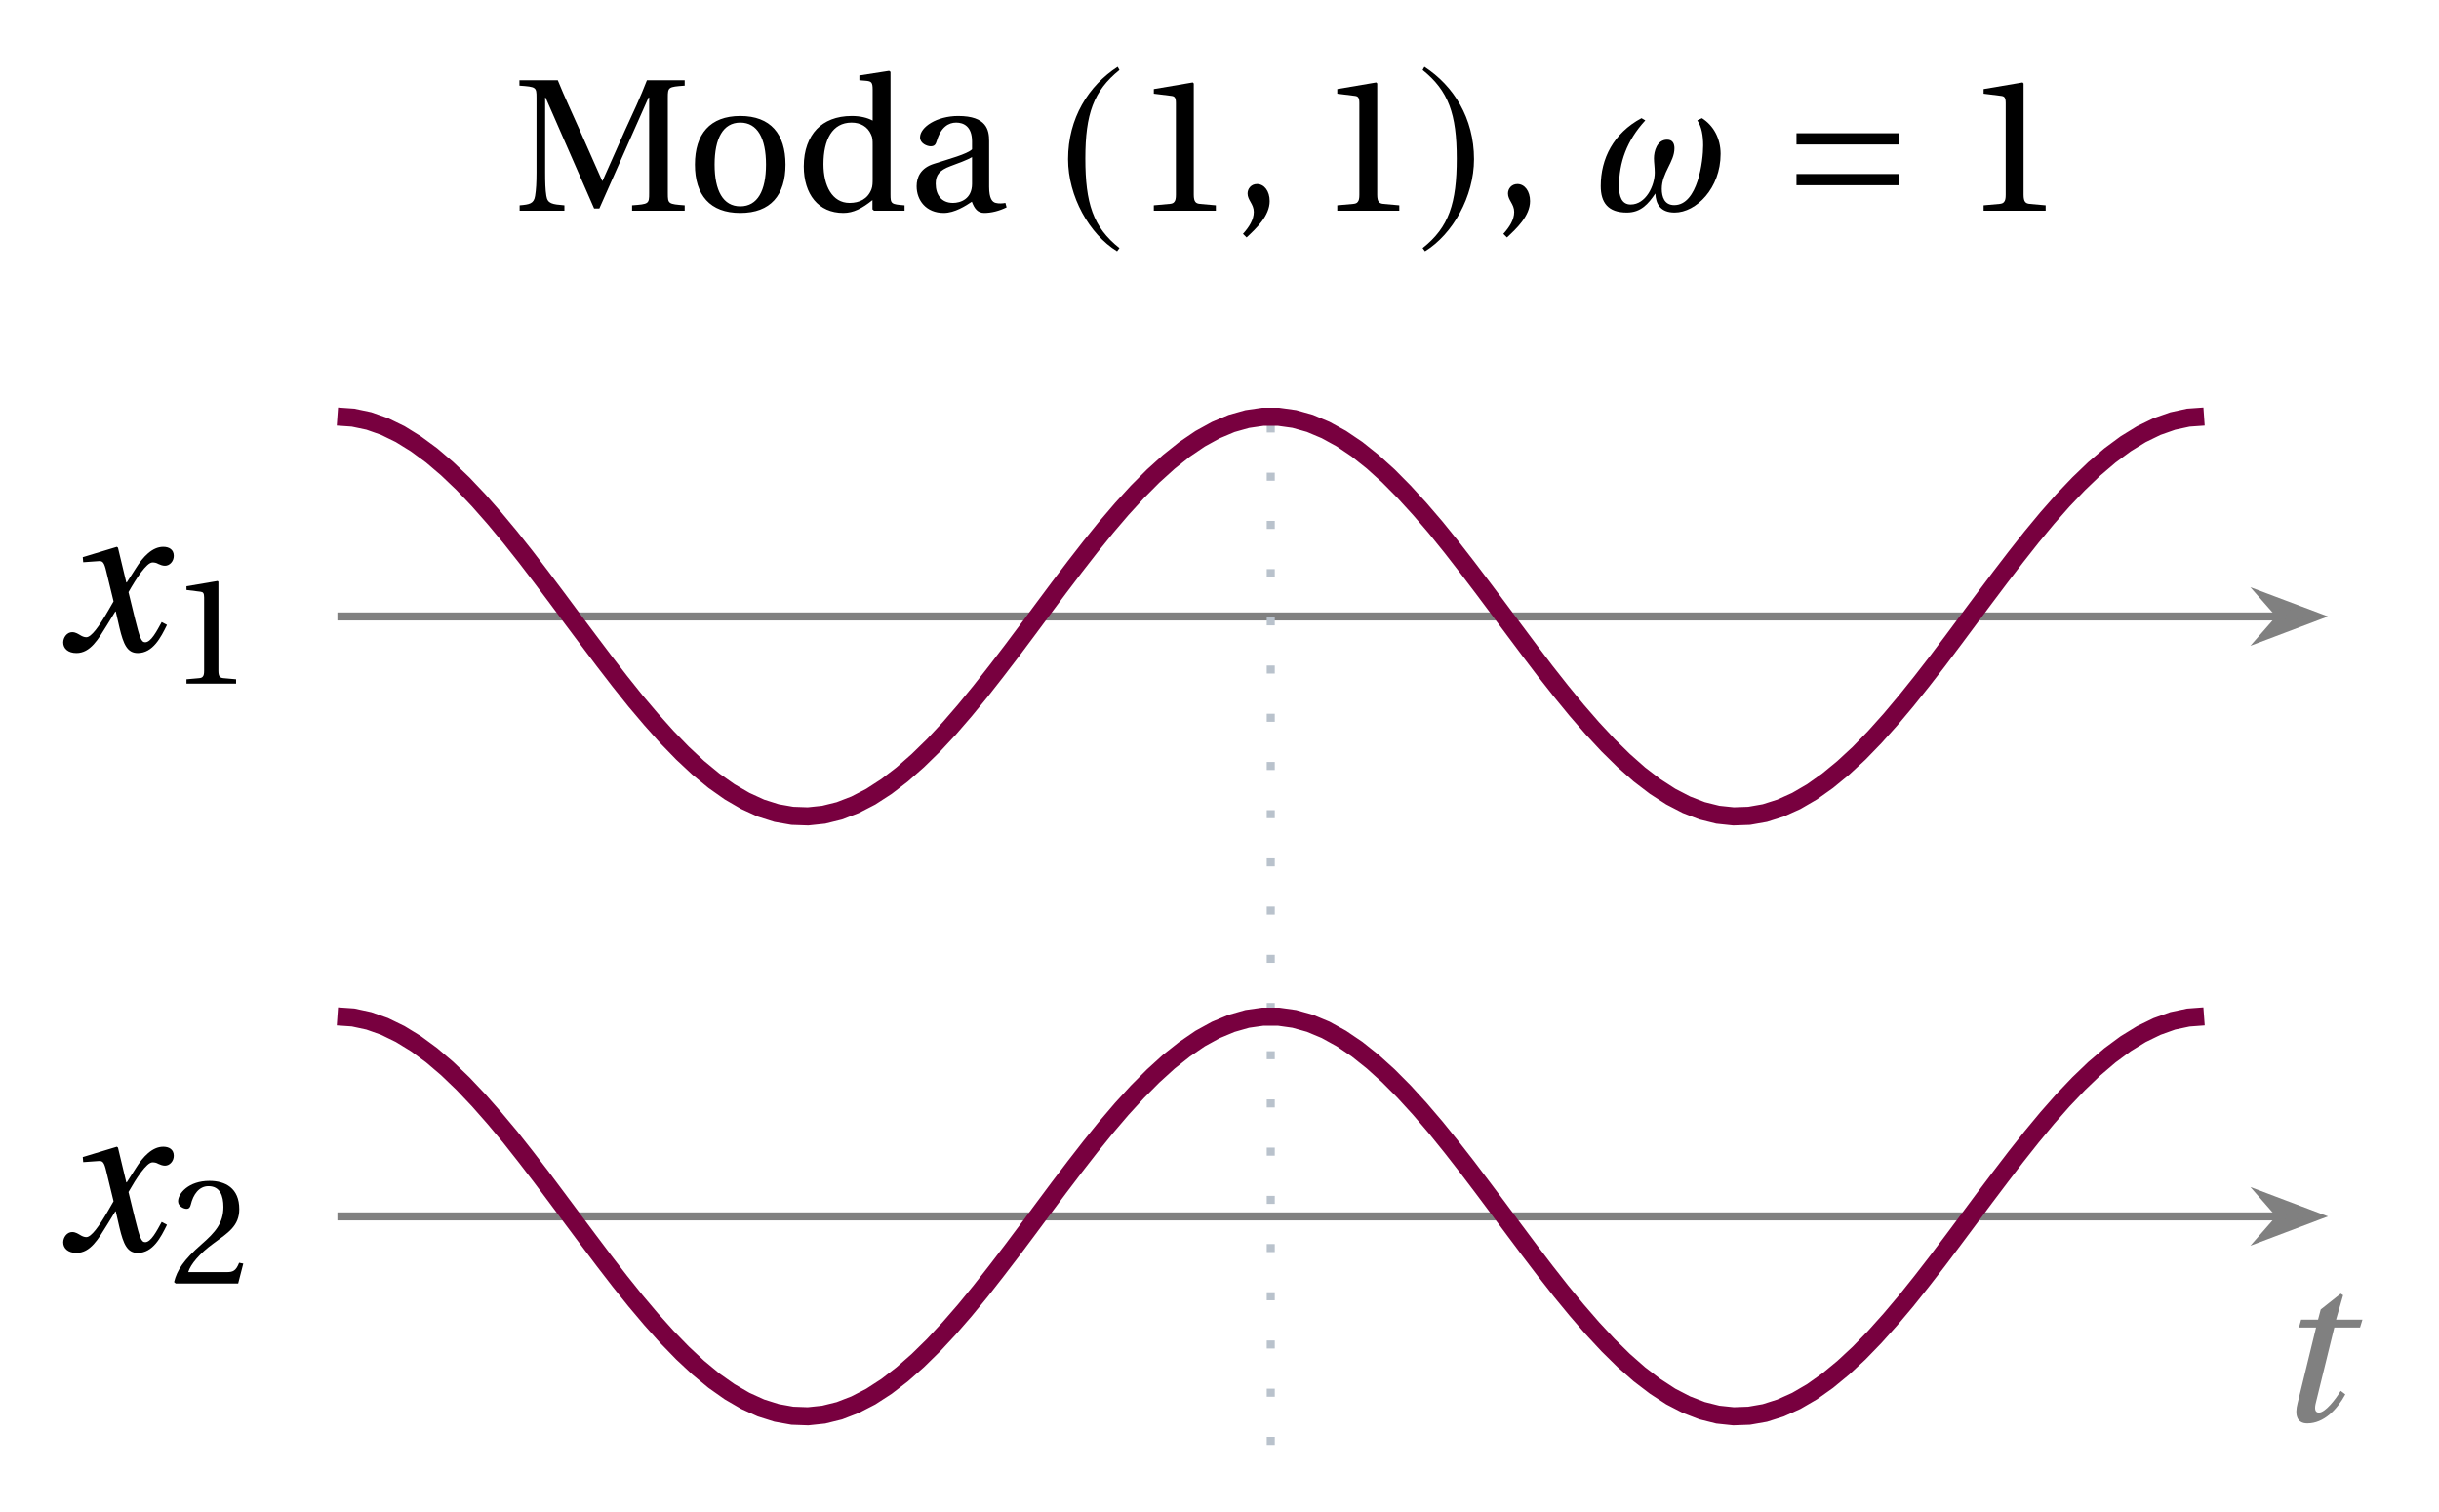
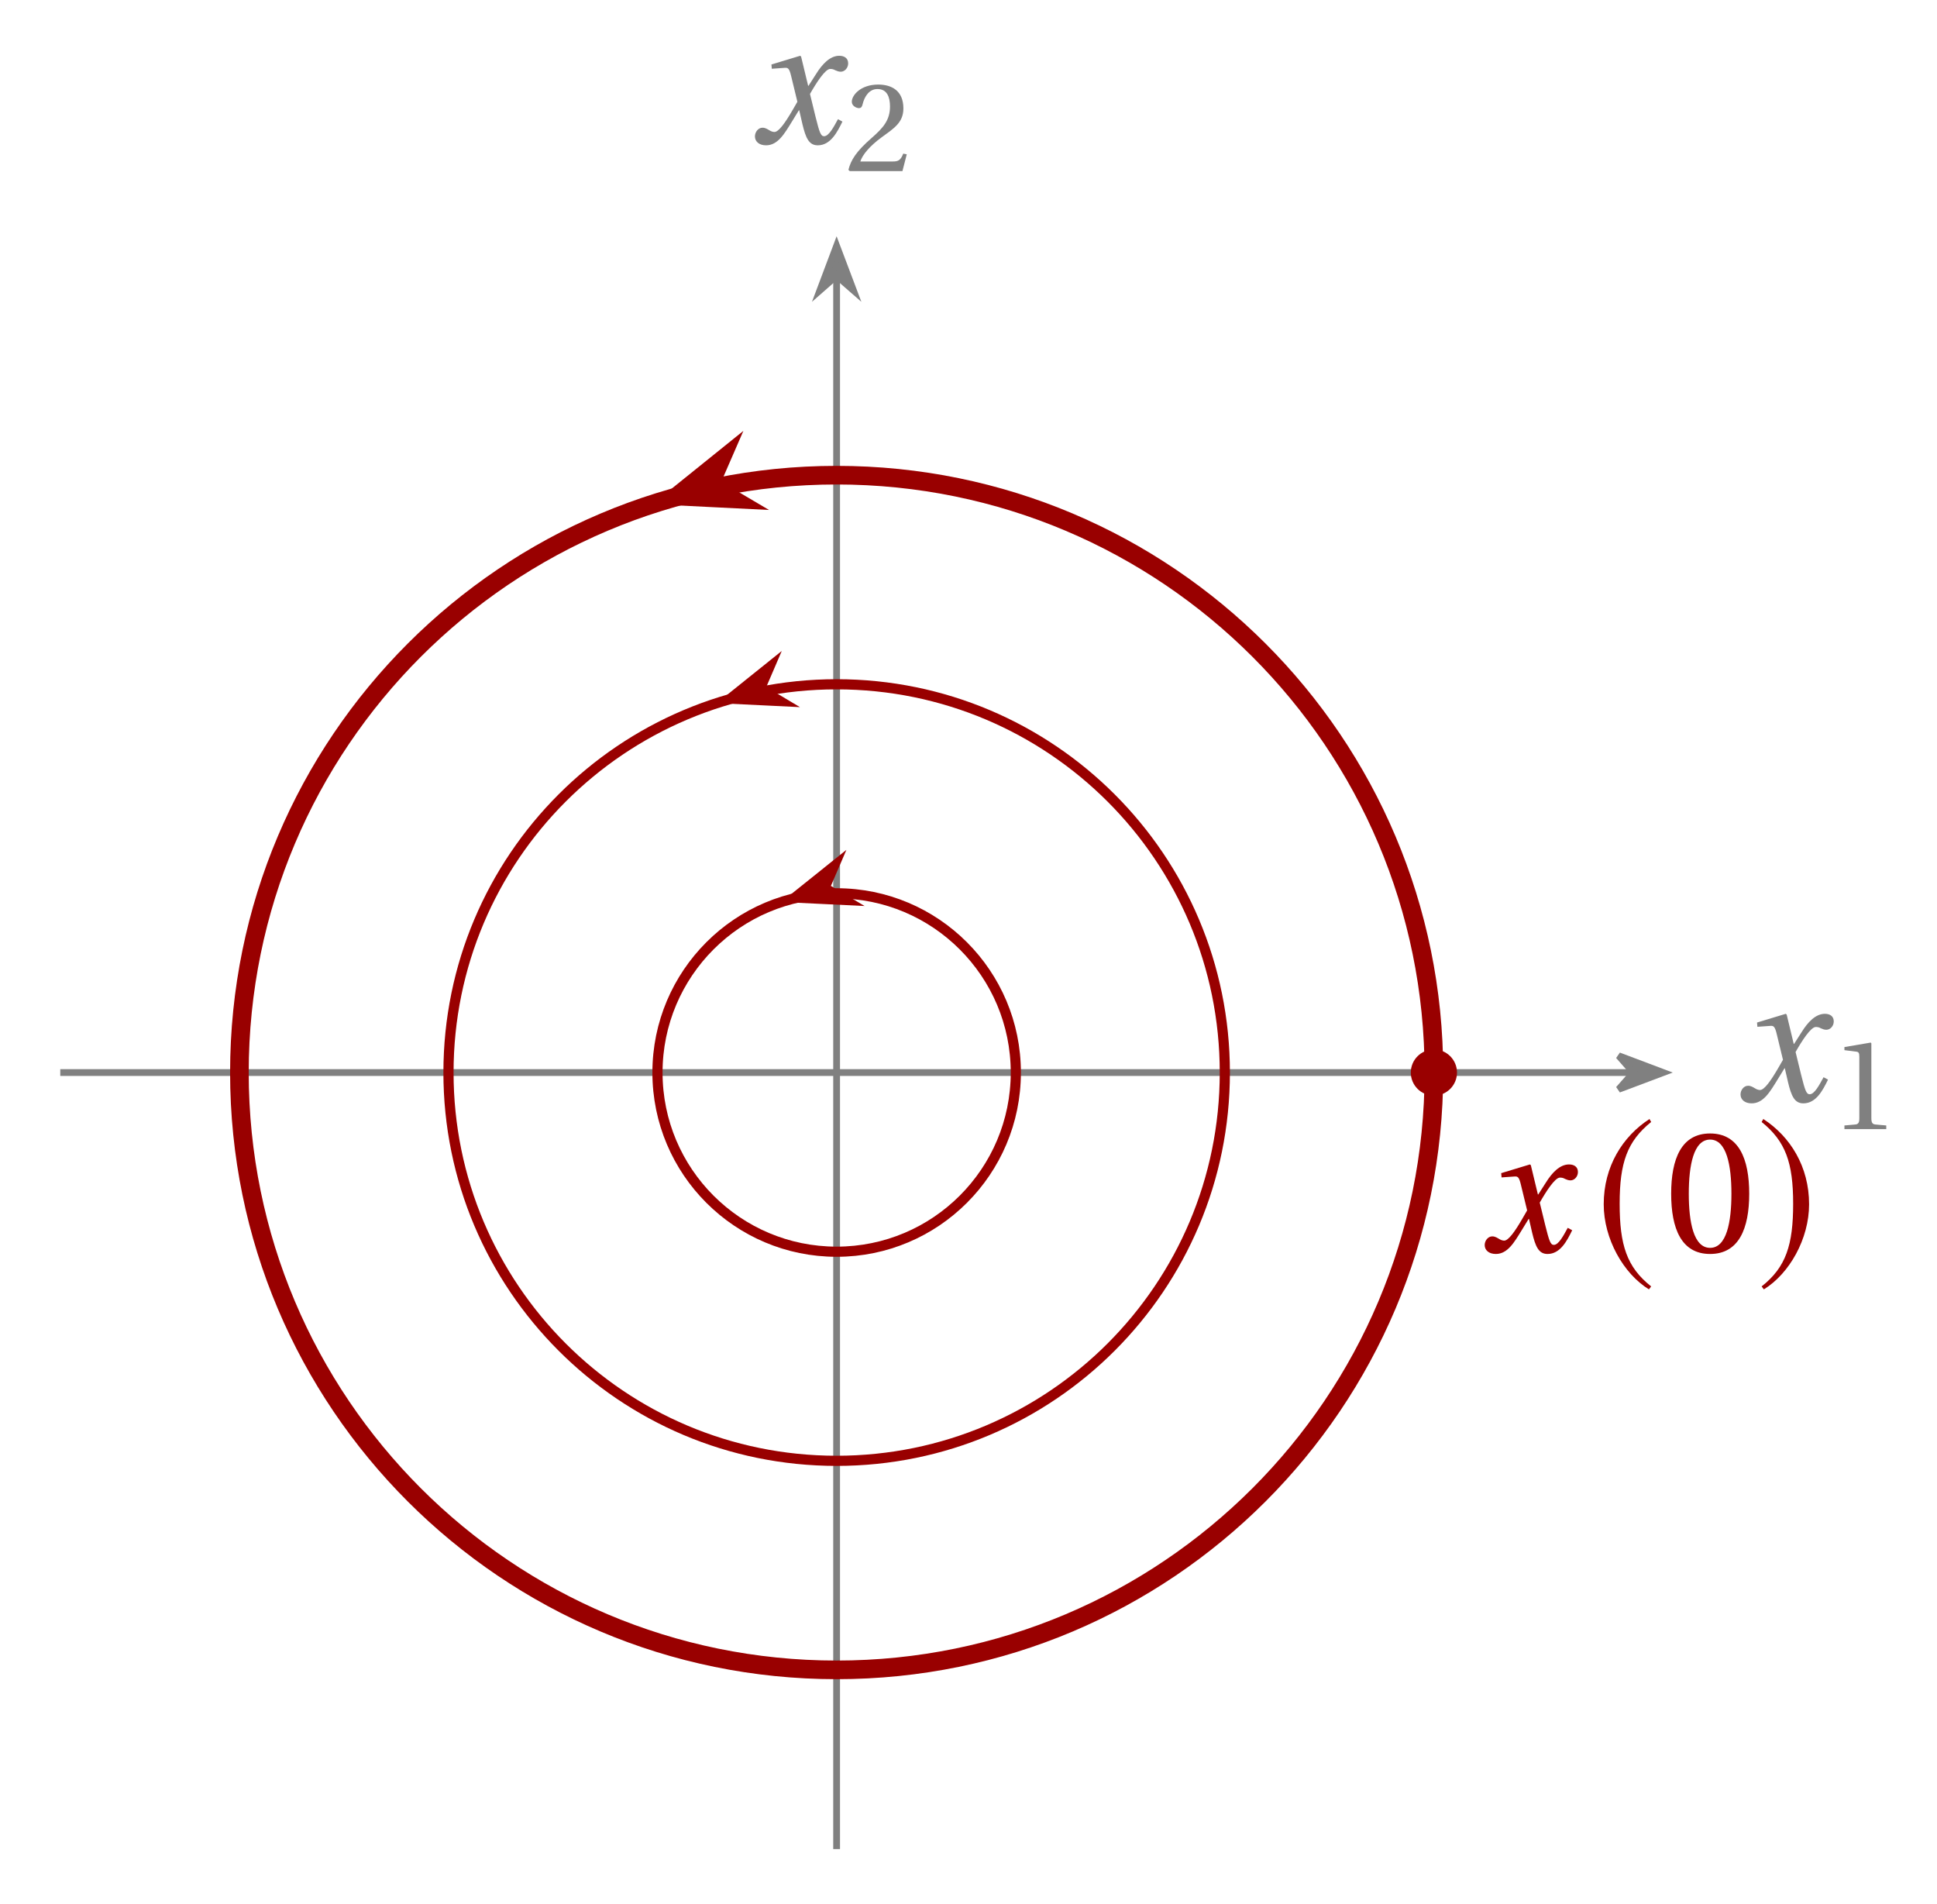
- <svg xmlns="http://www.w3.org/2000/svg" version="1.1" width="121pt" height="75pt" viewBox="0 -75 121 75">
+ <svg xmlns="http://www.w3.org/2000/svg" version="1.1" width="114pt" height="112pt" viewBox="0 -112 114 112">
  <g id="page1">
    <g transform="scale(1 -1)">
-       <path d="M25.779 64.544H28V64.813C27.393 64.863 27.163 64.893 27.104 65.281C27.054 65.59 27.044 65.949 27.044 66.446V70.162H27.064L29.474 64.654H29.733L32.174 70.162H32.204V65.41C32.204 64.883 32.184 64.873 31.357 64.813V64.544H33.967V64.813C33.15 64.873 33.13 64.883 33.13 65.41V70.152C33.13 70.68 33.15 70.69 33.967 70.75V71.019H32.094C31.775 70.182 31.387 69.365 31.008 68.538L29.893 66.028H29.873L28.767 68.528C28.398 69.365 28.01 70.182 27.671 71.019H25.769V70.75C26.596 70.69 26.616 70.68 26.616 70.152V66.446C26.616 65.949 26.596 65.59 26.546 65.281C26.486 64.893 26.267 64.853 25.779 64.813V64.544Z" />
-       <path d="M34.475 66.835C34.475 65.321 35.222 64.434 36.726 64.434C38.231 64.434 38.968 65.321 38.968 66.835C38.968 68.349 38.231 69.245 36.726 69.245C35.222 69.245 34.475 68.349 34.475 66.835ZM35.451 66.835C35.451 68.13 35.87 68.917 36.726 68.917C37.583 68.917 38.001 68.13 38.001 66.835C38.001 65.54 37.583 64.763 36.726 64.763C35.87 64.763 35.451 65.54 35.451 66.835ZM39.875 66.745C39.875 65.361 40.602 64.434 41.837 64.434C42.345 64.434 42.773 64.664 43.282 65.072V64.614L43.361 64.544H44.875V64.813C44.208 64.863 44.178 64.883 44.178 65.361V71.437L44.108 71.487L42.634 71.258V71.019L42.993 70.989C43.232 70.959 43.292 70.909 43.292 70.55V69.016C43.033 69.156 42.684 69.245 42.256 69.245C41.489 69.245 40.911 68.997 40.522 68.598C40.124 68.18 39.875 67.562 39.875 66.745ZM40.851 66.855C40.851 68.07 41.289 68.917 42.246 68.917C42.684 68.917 43.043 68.718 43.212 68.329C43.292 68.17 43.292 68.03 43.292 67.781V66.138C43.292 65.929 43.292 65.769 43.232 65.61C43.043 65.122 42.634 64.932 42.146 64.932C41.289 64.932 40.851 65.779 40.851 66.855ZM45.474 65.759C45.474 65.062 45.942 64.434 46.819 64.434C47.367 64.434 47.914 64.793 48.213 64.992C48.343 64.644 48.502 64.434 48.831 64.434C49.179 64.434 49.578 64.534 49.937 64.713L49.877 64.932C49.747 64.903 49.538 64.893 49.398 64.932C49.229 64.972 49.07 65.142 49.07 65.729V68C49.07 68.548 48.95 69.245 47.536 69.245C46.48 69.245 45.643 68.698 45.643 68.18C45.643 67.881 45.992 67.741 46.171 67.741C46.37 67.741 46.42 67.841 46.47 68C46.679 68.698 47.058 68.917 47.436 68.917C47.805 68.917 48.223 68.728 48.223 67.98V67.592C47.984 67.353 47.077 67.114 46.34 66.875C45.663 66.666 45.474 66.197 45.474 65.759ZM46.42 65.889C46.42 66.327 46.619 66.556 47.147 66.755C47.526 66.895 48.014 67.074 48.223 67.204V65.879C48.223 65.122 47.645 64.932 47.277 64.932C46.699 64.932 46.42 65.341 46.42 65.889Z" />
-       <path d="M55.447 71.686C54.003 70.75 52.987 69.136 52.987 67.104C52.987 65.251 54.043 63.379 55.418 62.532L55.537 62.691C54.222 63.727 53.844 64.932 53.844 67.134C53.844 69.345 54.252 70.491 55.537 71.527L55.447 71.686Z" />
-       <path d="M57.241 64.544H60.319V64.813L59.532 64.883C59.333 64.903 59.223 64.972 59.223 65.341V70.859L59.173 70.909L57.241 70.58V70.351L58.118 70.242C58.277 70.222 58.337 70.152 58.337 69.883V65.341C58.337 65.161 58.317 65.052 58.257 64.982C58.207 64.912 58.128 64.893 58.028 64.883L57.241 64.813V64.544Z" />
-       <path d="M61.664 63.398L61.844 63.219C62.312 63.657 62.989 64.285 62.989 65.022C62.989 65.52 62.72 65.869 62.361 65.869C62.073 65.869 61.893 65.64 61.893 65.4C61.893 65.062 62.202 64.883 62.202 64.484C62.202 64.096 61.963 63.727 61.664 63.398Z" />
-       <path d="M66.343 64.544H69.421V64.813L68.634 64.883C68.435 64.903 68.325 64.972 68.325 65.341V70.859L68.275 70.909L66.343 70.58V70.351L67.22 70.242C67.379 70.222 67.439 70.152 67.439 69.883V65.341C67.439 65.161 67.419 65.052 67.359 64.982C67.309 64.912 67.23 64.893 67.13 64.883L66.343 64.813V64.544Z" />
-       <path d="M70.666 71.686L70.577 71.527C71.862 70.491 72.27 69.345 72.27 67.134C72.27 64.932 71.892 63.727 70.577 62.691L70.696 62.532C72.071 63.379 73.127 65.251 73.127 67.104C73.127 69.136 72.111 70.75 70.666 71.686Z" />
-       <path d="M74.582 63.398L74.762 63.219C75.23 63.657 75.907 64.285 75.907 65.022C75.907 65.52 75.638 65.869 75.279 65.869C74.991 65.869 74.811 65.64 74.811 65.4C74.811 65.062 75.12 64.883 75.12 64.484C75.12 64.096 74.881 63.727 74.582 63.398Z" />
-       <path d="M84.205 69.026C84.425 68.708 84.495 68.25 84.495 67.781C84.495 67.034 84.235 64.823 83.06 64.823C82.572 64.823 82.442 65.231 82.442 65.63C82.442 66.427 83.07 66.965 83.07 67.642C83.07 67.861 82.99 68.07 82.711 68.07C82.203 68.07 82.054 67.492 82.054 67.144C82.054 66.935 82.094 66.705 82.094 66.436C82.094 65.789 81.655 64.853 80.898 64.853C80.45 64.853 80.321 65.271 80.321 65.749C80.321 66.935 80.699 68.02 81.625 69.026L81.436 69.136C80.042 68.389 79.414 67.124 79.414 65.769C79.414 64.952 79.773 64.454 80.709 64.454C81.406 64.454 81.775 64.883 82.124 65.4C82.144 64.883 82.373 64.454 83.08 64.454C84.146 64.454 85.361 65.66 85.361 67.363C85.361 68.14 85.002 68.777 84.435 69.136L84.205 69.026Z" />
-       <path d="M94.225 67.831V68.389H89.125V67.831H94.225ZM94.225 65.809V66.367H89.125V65.809H94.225Z" />
-       <path d="M98.408 64.544H101.486V64.813L100.699 64.883C100.5 64.903 100.39 64.972 100.39 65.341V70.859L100.34 70.909L98.408 70.58V70.351L99.284 70.242C99.444 70.222 99.504 70.152 99.504 69.883V65.341C99.504 65.161 99.484 65.052 99.424 64.982C99.374 64.912 99.294 64.893 99.195 64.883L98.408 64.813V64.544Z" />
-       <path d="M16.738 44.414H113.078" stroke="#808080" fill="none" stroke-width=".399" stroke-miterlimit="10" />
-       <path d="M114.929 44.414L112.316 45.398L113.179 44.414L112.316 43.426Z" fill="#808080" />
-       <path d="M114.929 44.414L112.316 45.398L113.179 44.414L112.316 43.426Z" stroke="#808080" fill="none" stroke-width=".399" stroke-miterlimit="10" />
-       <path d="M3.135 43.123C3.135 42.828 3.375 42.599 3.79 42.599C4.488 42.599 4.881 43.297 5.306 43.984L5.721 44.661H5.742L5.928 43.853C6.124 43.035 6.31 42.599 6.833 42.599C7.586 42.599 7.979 43.373 8.284 43.995L8.022 44.137C7.772 43.679 7.488 43.134 7.204 43.134C7.008 43.134 6.932 43.363 6.702 44.279L6.375 45.621C6.746 46.275 7.27 47.093 7.564 47.093C7.652 47.093 7.75 47.082 7.859 47.017C7.957 46.973 8.066 46.93 8.186 46.93C8.415 46.93 8.622 47.148 8.622 47.421C8.622 47.737 8.382 47.868 8.099 47.868C7.553 47.868 7.095 47.377 6.735 46.799L6.288 46.101H6.266L5.852 47.824L5.797 47.868L4.106 47.355L4.128 47.104L4.902 47.159C5.088 47.17 5.164 47.115 5.273 46.646L5.633 45.162L5.35 44.672C4.913 43.919 4.532 43.384 4.281 43.384C4.182 43.384 4.073 43.428 3.986 43.483C3.888 43.537 3.757 43.635 3.583 43.635C3.321 43.635 3.135 43.373 3.135 43.123Z" />
-       <path d="M9.25 41.082H11.712V41.297L11.083 41.353C10.923 41.369 10.835 41.425 10.835 41.719V46.134L10.796 46.174L9.25 45.911V45.728L9.951 45.64C10.079 45.624 10.126 45.568 10.126 45.353V41.719C10.126 41.576 10.11 41.488 10.063 41.433C10.023 41.377 9.959 41.361 9.879 41.353L9.25 41.297V41.082Z" />
-       <path d="M16.738 14.648H113.078" stroke="#808080" fill="none" stroke-width=".399" stroke-miterlimit="10" />
-       <path d="M114.929 14.648L112.316 15.637L113.179 14.648L112.316 13.66Z" fill="#808080" />
-       <path d="M114.929 14.648L112.316 15.637L113.179 14.648L112.316 13.66Z" stroke="#808080" fill="none" stroke-width=".399" stroke-miterlimit="10" />
-       <path d="M3.135 13.359C3.135 13.064 3.375 12.835 3.79 12.835C4.488 12.835 4.881 13.533 5.306 14.22L5.721 14.897H5.742L5.928 14.089C6.124 13.271 6.31 12.835 6.833 12.835C7.586 12.835 7.979 13.609 8.284 14.231L8.022 14.373C7.772 13.915 7.488 13.369 7.204 13.369C7.008 13.369 6.932 13.599 6.702 14.515L6.375 15.857C6.746 16.511 7.27 17.329 7.564 17.329C7.652 17.329 7.75 17.318 7.859 17.253C7.957 17.209 8.066 17.165 8.186 17.165C8.415 17.165 8.622 17.384 8.622 17.656C8.622 17.973 8.382 18.104 8.099 18.104C7.553 18.104 7.095 17.613 6.735 17.035L6.288 16.336H6.266L5.852 18.06L5.797 18.104L4.106 17.591L4.128 17.34L4.902 17.395C5.088 17.405 5.164 17.351 5.273 16.882L5.633 15.398L5.35 14.908C4.913 14.155 4.532 13.62 4.281 13.62C4.182 13.62 4.073 13.664 3.986 13.719C3.888 13.773 3.757 13.871 3.583 13.871C3.321 13.871 3.135 13.609 3.135 13.359Z" />
-       <path d="M8.636 11.389L8.716 11.318H11.815L12.07 12.306L11.863 12.346C11.704 11.939 11.553 11.883 11.25 11.883H9.337C9.457 12.274 9.903 12.808 10.596 13.31C11.314 13.836 11.871 14.171 11.871 15.007C11.871 16.051 11.178 16.41 10.389 16.41C9.361 16.41 8.835 15.788 8.835 15.398C8.835 15.143 9.122 15.023 9.25 15.023C9.385 15.023 9.433 15.103 9.465 15.23C9.585 15.74 9.879 16.147 10.341 16.147C10.915 16.147 11.083 15.668 11.083 15.119C11.083 14.314 10.676 13.86 10.023 13.286C9.098 12.481 8.78 11.971 8.636 11.389Z" />
-       <path d="M113.985 5.381C113.832 4.792 113.952 4.377 114.465 4.377C115.283 4.377 115.938 5.053 116.352 5.817L116.123 5.991C115.883 5.588 115.36 4.912 115.043 4.912C114.825 4.912 114.825 5.141 114.891 5.402L115.807 9.133H117.083L117.203 9.526H115.894L116.243 10.737L116.123 10.813L115.131 10.028L115 9.526H114.16L114.051 9.133H114.901L113.985 5.381Z" fill="#808080" />
-       <g fill="none" stroke-miterlimit="10">
-         <path d="M63.043 3.308V55.75" stroke="#b9c2cc" stroke-width=".399" stroke-dasharray=".399 1.993" />
-         <path d="M16.738 54.332L17.516 54.277L18.297 54.113L19.074 53.84L19.852 53.461L20.629 52.98L21.41 52.406L22.188 51.742L22.965 51L23.742 50.18L24.52 49.297L25.301 48.359L26.078 47.379L26.855 46.363L27.633 45.328L28.41 44.281L29.191 43.238L29.969 42.207L30.746 41.199L31.523 40.227L32.305 39.305L33.082 38.434L33.859 37.633L34.637 36.906L35.414 36.266L36.195 35.715L36.973 35.262L37.75 34.906L38.527 34.66L39.309 34.523L40.086 34.496L40.863 34.578L41.641 34.77L42.418 35.07L43.199 35.473L43.977 35.977L44.754 36.574L45.531 37.258L46.312 38.02L47.09 38.855L47.867 39.754L48.645 40.703L49.422 41.695L50.203 42.715L50.98 43.754L51.758 44.801L52.535 45.844L53.316 46.871L54.094 47.871L54.871 48.832L55.648 49.742L56.426 50.594L57.207 51.379L57.984 52.082L58.762 52.703L59.539 53.23L60.32 53.66L61.098 53.988L61.875 54.207L62.652 54.32H63.43L64.211 54.211L64.988 53.992L65.766 53.664L66.543 53.238L67.324 52.711L68.102 52.09L68.879 51.387L69.656 50.602L70.434 49.75L71.215 48.84L71.992 47.879L72.769 46.879L73.547 45.855L74.328 44.812L75.106 43.766L75.883 42.727L76.66 41.703L77.438 40.715L78.219 39.762L78.996 38.867L79.773 38.031L80.551 37.266L81.328 36.578L82.109 35.98L82.887 35.477L83.664 35.074L84.441 34.773L85.223 34.578L86 34.496L86.777 34.523L87.555 34.66L88.332 34.906L89.113 35.258L89.891 35.711L90.668 36.262L91.445 36.902L92.227 37.625L93.004 38.426L93.781 39.293L94.559 40.219L95.336 41.188L96.117 42.195L96.894 43.227L97.672 44.273L98.449 45.316L99.231 46.355L100.008 47.367L100.785 48.352L101.562 49.289L102.34 50.172L103.121 50.992L103.898 51.738L104.676 52.402L105.453 52.977L106.234 53.457L107.012 53.836L107.789 54.109L108.566 54.277L109.344 54.332" stroke="#78003f" stroke-width=".897" />
-         <path d="M16.738 24.57L17.516 24.516L18.297 24.348L19.074 24.074L19.852 23.695L20.629 23.219L21.41 22.644L22.188 21.98L22.965 21.234L23.742 20.414L24.52 19.531L25.301 18.598L26.078 17.613L26.855 16.602L27.633 15.562L28.41 14.519L29.191 13.473L29.969 12.441L30.746 11.434L31.523 10.465L32.305 9.539L33.082 8.672L33.859 7.871L34.637 7.144L35.414 6.5L36.195 5.949L36.973 5.496L37.75 5.144L38.527 4.898L39.309 4.758L40.086 4.73L40.863 4.812L41.641 5.004L42.418 5.305L43.199 5.707L43.977 6.211L44.754 6.809L45.531 7.492L46.312 8.258L47.09 9.094L47.867 9.988L48.645 10.937L49.422 11.93L50.203 12.949L50.98 13.988L51.758 15.035L52.535 16.078L53.316 17.105L54.094 18.105L54.871 19.066L55.648 19.977L56.426 20.828L57.207 21.613L57.984 22.32L58.762 22.937L59.539 23.469L60.32 23.898L61.098 24.223L61.875 24.445L62.652 24.555H63.43L64.211 24.445L64.988 24.227L65.766 23.902L66.543 23.473L67.324 22.945L68.102 22.324L68.879 21.621L69.656 20.84L70.434 19.988L71.215 19.074L71.992 18.113L72.769 17.117L73.547 16.09L74.328 15.047L75.106 14L75.883 12.961L76.66 11.941L77.438 10.949L78.219 10L78.996 9.102L79.773 8.266L80.551 7.5L81.328 6.816L82.109 6.219L82.887 5.711L83.664 5.309L84.441 5.008L85.223 4.812L86 4.73L86.777 4.758L87.555 4.894L88.332 5.141L89.113 5.492L89.891 5.945L90.668 6.496L91.445 7.137L92.227 7.863L93.004 8.664L93.781 9.531L94.559 10.453L95.336 11.426L96.117 12.434L96.894 13.465L97.672 14.508L98.449 15.555L99.231 16.59L100.008 17.605L100.785 18.586L101.562 19.523L102.34 20.406L103.121 21.227L103.898 21.973L104.676 22.637L105.453 23.211L106.234 23.691L107.012 24.07L107.789 24.348L108.566 24.512L109.344 24.57" stroke="#78003f" stroke-width=".897" />
+       <path d="M3.547 48.887H96.031" stroke="#808080" fill="none" stroke-width=".399" />
+       <path d="M97.883 48.887L95.266 49.875L96.133 48.887L95.266 47.902Z" fill="#808080" />
+       <path d="M97.883 48.887L95.266 49.875L96.133 48.887L95.266 47.902Z" stroke="#808080" fill="none" stroke-width=".399" />
+       <path d="M102.437 47.598C102.437 47.303 102.677 47.074 103.092 47.074C103.79 47.074 104.183 47.772 104.608 48.459L105.023 49.136H105.044L105.23 48.328C105.426 47.51 105.612 47.074 106.135 47.074C106.888 47.074 107.281 47.848 107.586 48.47L107.324 48.612C107.073 48.154 106.79 47.609 106.506 47.609C106.31 47.609 106.234 47.838 106.004 48.754L105.677 50.096C106.048 50.75 106.572 51.568 106.866 51.568C106.954 51.568 107.052 51.557 107.161 51.492C107.259 51.448 107.368 51.404 107.488 51.404C107.717 51.404 107.924 51.623 107.924 51.895C107.924 52.212 107.684 52.343 107.401 52.343C106.855 52.343 106.397 51.852 106.037 51.274L105.59 50.575H105.568L105.153 52.299L105.099 52.343L103.408 51.83L103.43 51.579L104.204 51.634C104.39 51.644 104.466 51.59 104.575 51.121L104.935 49.637L104.652 49.147C104.215 48.394 103.834 47.859 103.583 47.859C103.484 47.859 103.375 47.903 103.288 47.958C103.19 48.012 103.059 48.11 102.885 48.11C102.623 48.11 102.437 47.848 102.437 47.598Z" fill="#808080" />
+       <path d="M108.552 45.558H111.014V45.773L110.385 45.829C110.225 45.845 110.137 45.9 110.137 46.195V50.61L110.098 50.65L108.552 50.387V50.204L109.253 50.116C109.381 50.1 109.428 50.044 109.428 49.829V46.195C109.428 46.052 109.412 45.964 109.365 45.909C109.325 45.853 109.261 45.837 109.181 45.829L108.552 45.773V45.558Z" fill="#808080" />
+       <path d="M49.238 3.191V95.68" stroke="#808080" fill="none" stroke-width=".399" stroke-miterlimit="10" />
+       <path d="M49.238 97.531L48.254 94.914L49.238 95.777L50.227 94.914Z" fill="#808080" />
+       <path d="M49.238 97.531L48.254 94.914L49.238 95.777L50.227 94.914Z" stroke="#808080" fill="none" stroke-width=".399" stroke-miterlimit="10" />
+       <path d="M44.431 103.973C44.431 103.678 44.671 103.449 45.086 103.449C45.784 103.449 46.177 104.147 46.602 104.834L47.017 105.511H47.038L47.224 104.703C47.42 103.885 47.606 103.449 48.129 103.449C48.882 103.449 49.275 104.223 49.58 104.845L49.318 104.987C49.067 104.529 48.784 103.984 48.5 103.984C48.304 103.984 48.227 104.213 47.998 105.129L47.671 106.471C48.042 107.125 48.566 107.943 48.86 107.943C48.947 107.943 49.046 107.932 49.155 107.867C49.253 107.823 49.362 107.78 49.482 107.78C49.711 107.78 49.918 107.998 49.918 108.271C49.918 108.587 49.678 108.718 49.395 108.718C48.849 108.718 48.391 108.227 48.031 107.649L47.584 106.951H47.562L47.147 108.674L47.093 108.718L45.402 108.205L45.424 107.954L46.198 108.009C46.384 108.02 46.46 107.965 46.569 107.496L46.929 106.012L46.646 105.522C46.209 104.769 45.828 104.234 45.577 104.234C45.478 104.234 45.369 104.278 45.282 104.333C45.184 104.387 45.053 104.485 44.879 104.485C44.617 104.485 44.431 104.223 44.431 103.973Z" fill="#808080" />
+       <path d="M49.933 102.004L50.013 101.932H53.112L53.367 102.92L53.16 102.96C53.001 102.554 52.85 102.498 52.547 102.498H50.634C50.754 102.888 51.2 103.422 51.893 103.924C52.611 104.45 53.168 104.785 53.168 105.621C53.168 106.665 52.475 107.024 51.686 107.024C50.658 107.024 50.132 106.402 50.132 106.012C50.132 105.757 50.419 105.637 50.547 105.637C50.682 105.637 50.73 105.717 50.762 105.845C50.882 106.355 51.176 106.761 51.638 106.761C52.212 106.761 52.38 106.283 52.38 105.733C52.38 104.928 51.973 104.474 51.32 103.9C50.395 103.095 50.077 102.585 49.933 102.004Z" fill="#808080" />
+       <path d="M59.785 48.887C59.785 54.711 55.062 59.434 49.238 59.434C43.418 59.434 38.695 54.711 38.695 48.887C38.695 43.062 43.418 38.344 49.238 38.344C55.062 38.344 59.785 43.062 59.785 48.887" stroke="#900" fill="none" stroke-width=".598" stroke-miterlimit="10" />
+       <path d="M46.789 59.184L49.703 59.043L48.523 59.746L49.066 61.008Z" fill="#900" />
+       <path d="M46.789 59.184L49.703 59.043L48.523 59.746L49.066 61.008Z" stroke="#900" fill="none" stroke-width=".598" stroke-miterlimit="10" />
+       <path d="M72.086 48.887C72.086 61.508 61.859 71.734 49.238 71.734C36.621 71.734 26.395 61.508 26.395 48.887C26.395 36.27 36.621 26.039 49.238 26.039C61.859 26.039 72.086 36.27 72.086 48.887" stroke="#900" fill="none" stroke-width=".598" stroke-miterlimit="10" />
+       <path d="M42.988 70.887L45.898 70.746L44.719 71.449L45.262 72.711Z" fill="#900" />
+       <path d="M42.988 70.887L45.898 70.746L44.719 71.449L45.262 72.711Z" stroke="#900" fill="none" stroke-width=".598" stroke-miterlimit="10" />
+       <path d="M84.391 48.887C84.391 68.301 68.652 84.039 49.238 84.039C29.828 84.039 14.09 68.301 14.09 48.887C14.09 29.477 29.828 13.738 49.238 13.738C68.652 13.738 84.391 29.477 84.391 48.887" stroke="#900" fill="none" stroke-width="1.096" stroke-miterlimit="10" />
+       <path d="M39.824 82.797L43.121 82.633L41.77 83.43L42.395 84.867Z" fill="#900" />
+       <path d="M39.824 82.797L43.121 82.633L41.77 83.43L42.395 84.867Z" stroke="#900" fill="none" stroke-width="1.069" stroke-miterlimit="10" />
+       <g fill="#900">
+         <path d="M85.75 48.887C85.75 49.637 85.141 50.246 84.391 50.246S83.031 49.637 83.031 48.887C83.031 48.137 83.641 47.527 84.391 47.527S85.75 48.137 85.75 48.887Z" />
+         <path d="M87.38 38.735C87.38 38.44 87.62 38.211 88.035 38.211C88.733 38.211 89.126 38.909 89.551 39.596L89.966 40.273H89.987L90.173 39.465C90.369 38.647 90.555 38.211 91.078 38.211C91.831 38.211 92.224 38.985 92.529 39.607L92.267 39.749C92.016 39.291 91.733 38.746 91.449 38.746C91.253 38.746 91.176 38.975 90.947 39.891L90.62 41.233C90.991 41.887 91.515 42.705 91.809 42.705C91.896 42.705 91.995 42.695 92.104 42.629C92.202 42.585 92.311 42.542 92.431 42.542C92.66 42.542 92.867 42.76 92.867 43.033C92.867 43.349 92.627 43.48 92.344 43.48C91.798 43.48 91.34 42.989 90.98 42.411L90.533 41.713H90.511L90.096 43.436L90.042 43.48L88.351 42.967L88.373 42.716L89.147 42.771C89.333 42.782 89.409 42.727 89.518 42.258L89.878 40.775L89.595 40.284C89.158 39.531 88.777 38.996 88.526 38.996C88.427 38.996 88.318 39.04 88.231 39.095C88.133 39.149 88.002 39.247 87.828 39.247C87.566 39.247 87.38 38.985 87.38 38.735Z" />
+         <path d="M97.079 46.153C95.497 45.127 94.385 43.36 94.385 41.135C94.385 39.105 95.541 37.055 97.046 36.128L97.177 36.302C95.737 37.437 95.323 38.756 95.323 41.167C95.323 43.589 95.77 44.844 97.177 45.978L97.079 46.153Z" />
+         <path d="M98.355 41.756C98.355 39.705 98.955 38.211 100.646 38.211C102.337 38.211 102.948 39.705 102.948 41.756S102.337 45.302 100.646 45.302C98.955 45.302 98.355 43.807 98.355 41.756ZM99.392 41.756C99.392 43.425 99.675 44.942 100.646 44.942C101.617 44.942 101.901 43.425 101.901 41.756S101.617 38.571 100.646 38.571C99.675 38.571 99.392 40.087 99.392 41.756Z" />
+         <path d="M103.778 46.153L103.679 45.978C105.086 44.844 105.534 43.589 105.534 41.167C105.534 38.756 105.119 37.437 103.679 36.302L103.81 36.128C105.316 37.055 106.472 39.105 106.472 41.135C106.472 43.36 105.359 45.127 103.778 46.153Z" />
      </g>
    </g>
  </g>
</svg>
